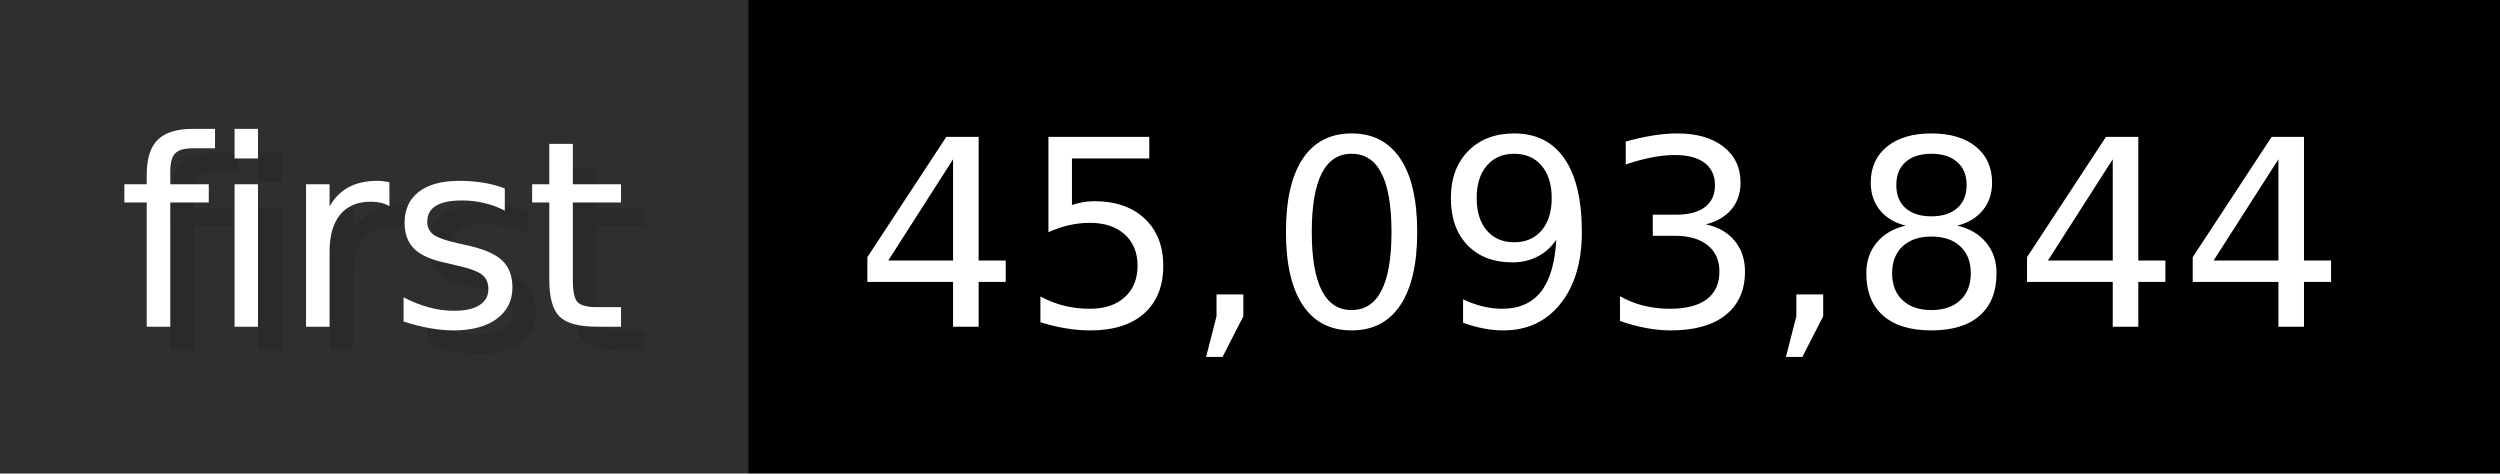
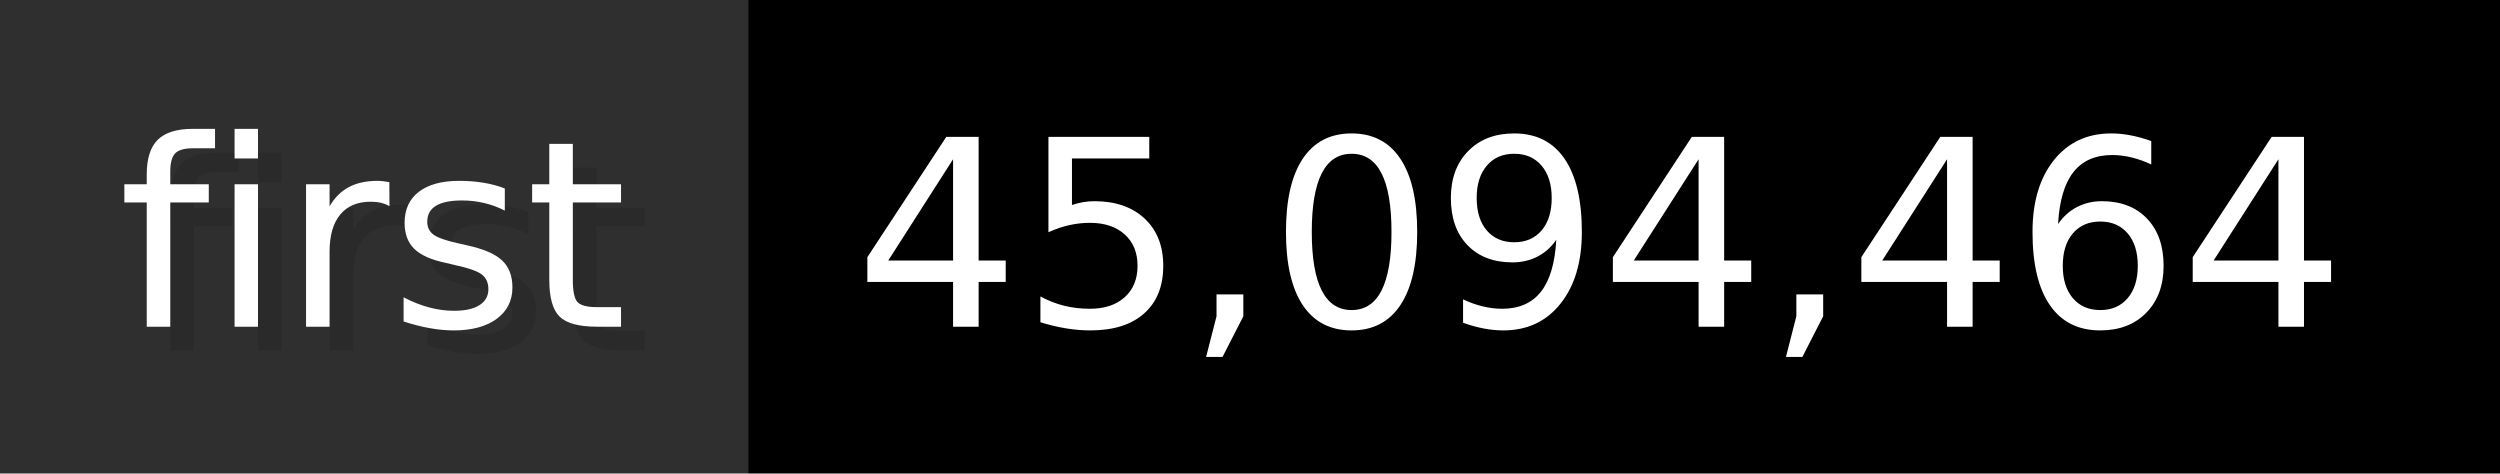
- <svg xmlns="http://www.w3.org/2000/svg" width="105.6" height="20" viewBox="0 0 1056 200" role="img" aria-label="first: 45,093,844">
+ <svg xmlns="http://www.w3.org/2000/svg" width="105.6" height="20" viewBox="0 0 1056 200" role="img" aria-label="first: 45,094,464">
  <g>
    <rect fill="#2F2F2F" width="316" height="200" />
    <rect fill="#" x="316" width="740" height="200" />
  </g>
  <g aria-hidden="true" fill="#fff" text-anchor="start" font-family="Verdana,DejaVu Sans,sans-serif" font-size="110">
    <text x="60" y="148" textLength="216" fill="#000" opacity="0.1">first</text>
    <text x="50" y="138" textLength="216">first</text>
-     <text x="371" y="148" textLength="640" fill="#000" opacity="0.1">45,093,844</text>
-     <text x="361" y="138" textLength="640">45,093,844</text>
+     <text x="371" y="148" textLength="640" fill="#000" opacity="0.1">45,094,464</text>
+     <text x="361" y="138" textLength="640">45,094,464</text>
  </g>
</svg>
